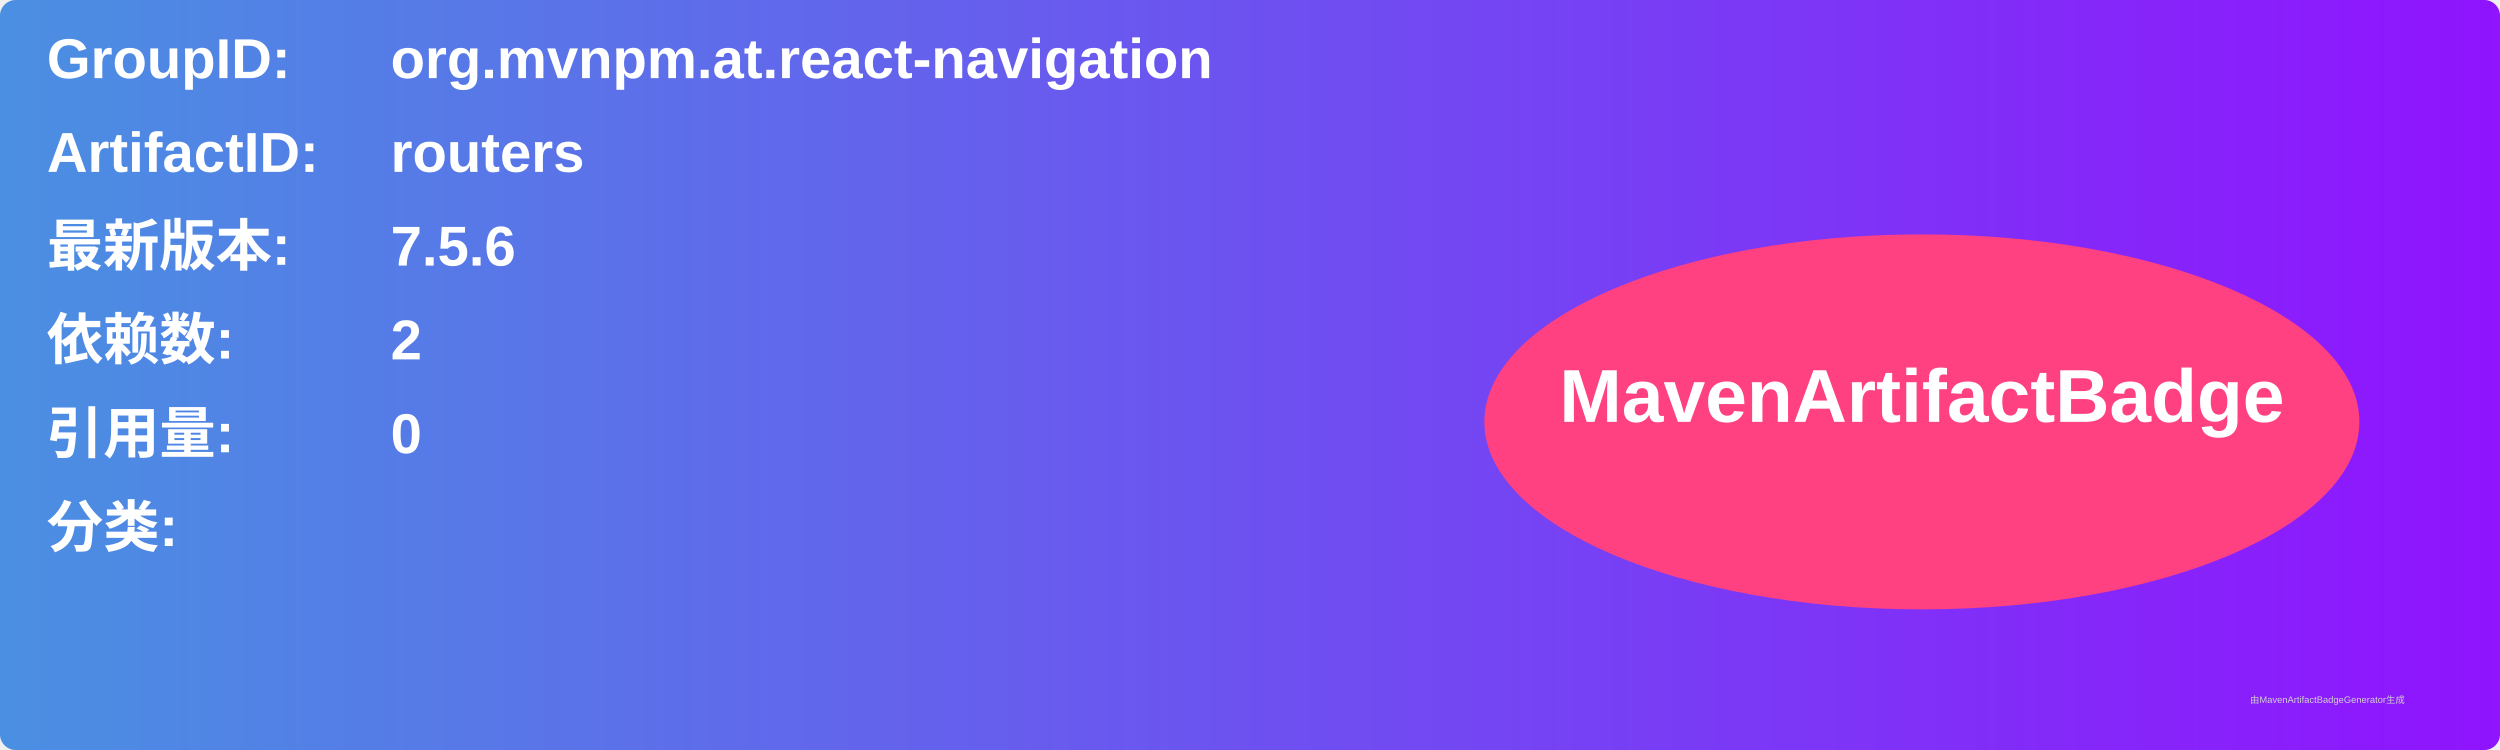
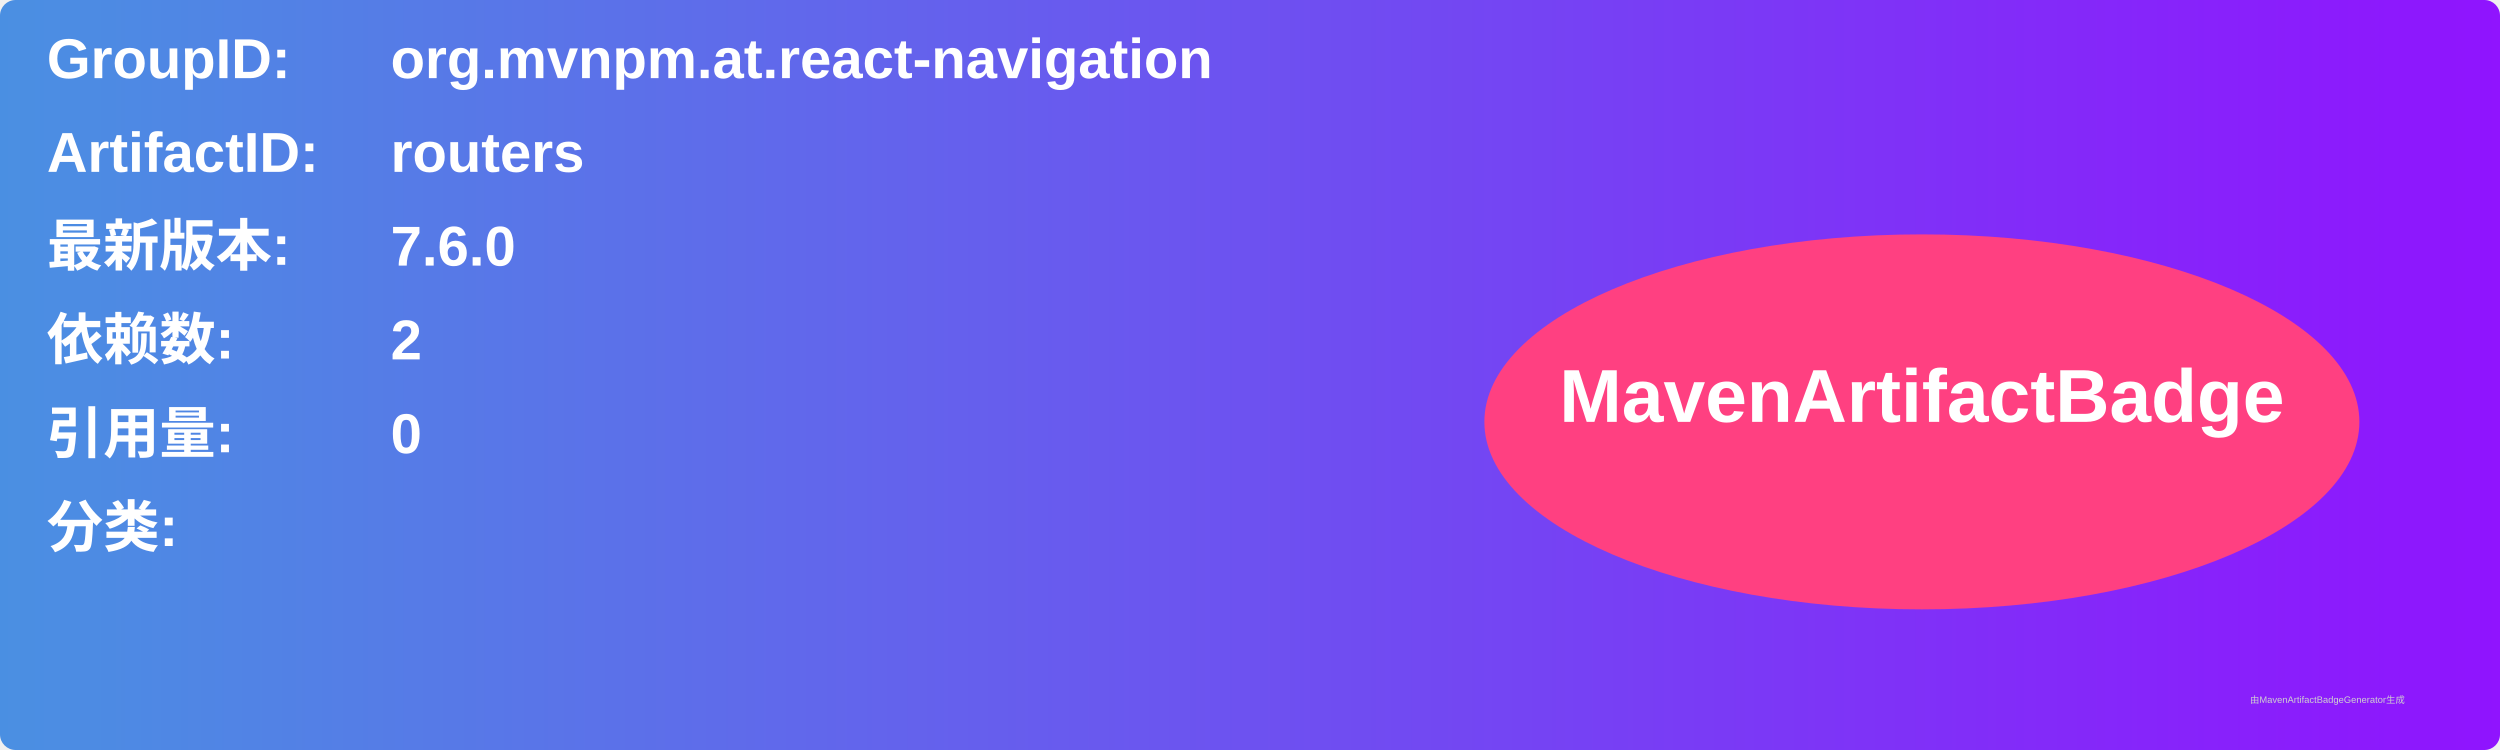
<svg xmlns="http://www.w3.org/2000/svg" width="800" height="240" viewBox="0 0 800 240">
  <linearGradient id="grad" x1="0%" y1="0%" x2="100%" y2="0%">
    <stop offset="0%" stop-color="#4a90e2" />
    <stop offset="100%" stop-color="#9013fe" />
  </linearGradient>
  <rect width="100%" height="100%" rx="5" ry="5" fill="url(#grad)" />
  <g transform="translate(15, 15)">
    <text x="0" y="10" font-family="Arial" font-size="18" fill="white" font-weight="bold" width="260">GroupID:</text>
    <text x="110" y="10" font-family="Arial" font-size="18" fill="white" font-weight="bold" width="460">org.mvnpm.at.react-navigation</text>
    <text x="0" y="40" font-family="Arial" font-size="18" fill="white" font-weight="bold" width="260">ArtifactID:</text>
    <text x="110" y="40" font-family="Arial" font-size="18" fill="white" font-weight="bold" width="460">routers</text>
    <text x="0" y="70" font-family="Arial" font-size="18" fill="white" font-weight="bold">最新版本:</text>
    <text x="110" y="70" font-family="Arial" font-size="18" fill="white" font-weight="bold">
-       <tspan font-weight="bold">7.5.6</tspan>
+       <tspan font-weight="bold">7.6.0</tspan>
    </text>
    <text x="0" y="100" font-family="Arial" font-size="18" fill="white" font-weight="bold">依赖数: </text>
    <text x="110" y="100" font-family="Arial" font-size="18" fill="white">
      <tspan font-weight="bold">2</tspan>
    </text>
    <text x="0" y="130" font-family="Arial" font-size="18" fill="white" font-weight="bold">引用量: </text>
    <text x="110" y="130" font-family="Arial" font-size="18" fill="white">
      <tspan font-weight="bold">0</tspan>
    </text>
    <text x="0" y="160" font-family="Arial" font-size="18" fill="white" font-weight="bold">分类:</text>
    <text x="10" y="190" font-family="Arial" font-size="10" fill="white">
      <tspan font-weight="bold" />
    </text>
    <ellipse cx="600" cy="120" rx="140" ry="60" fill="#ff4081" />
    <text x="600" y="120" text-anchor="middle" font-family="Arial" font-size="24" fill="white" font-weight="bold">MavenArtifactBadge</text>
  </g>
  <text x="720" y="225" font-family="Arial" font-size="3" fill="#d0d0d0">由MavenArtifactBadgeGenerator生成</text>
</svg>
